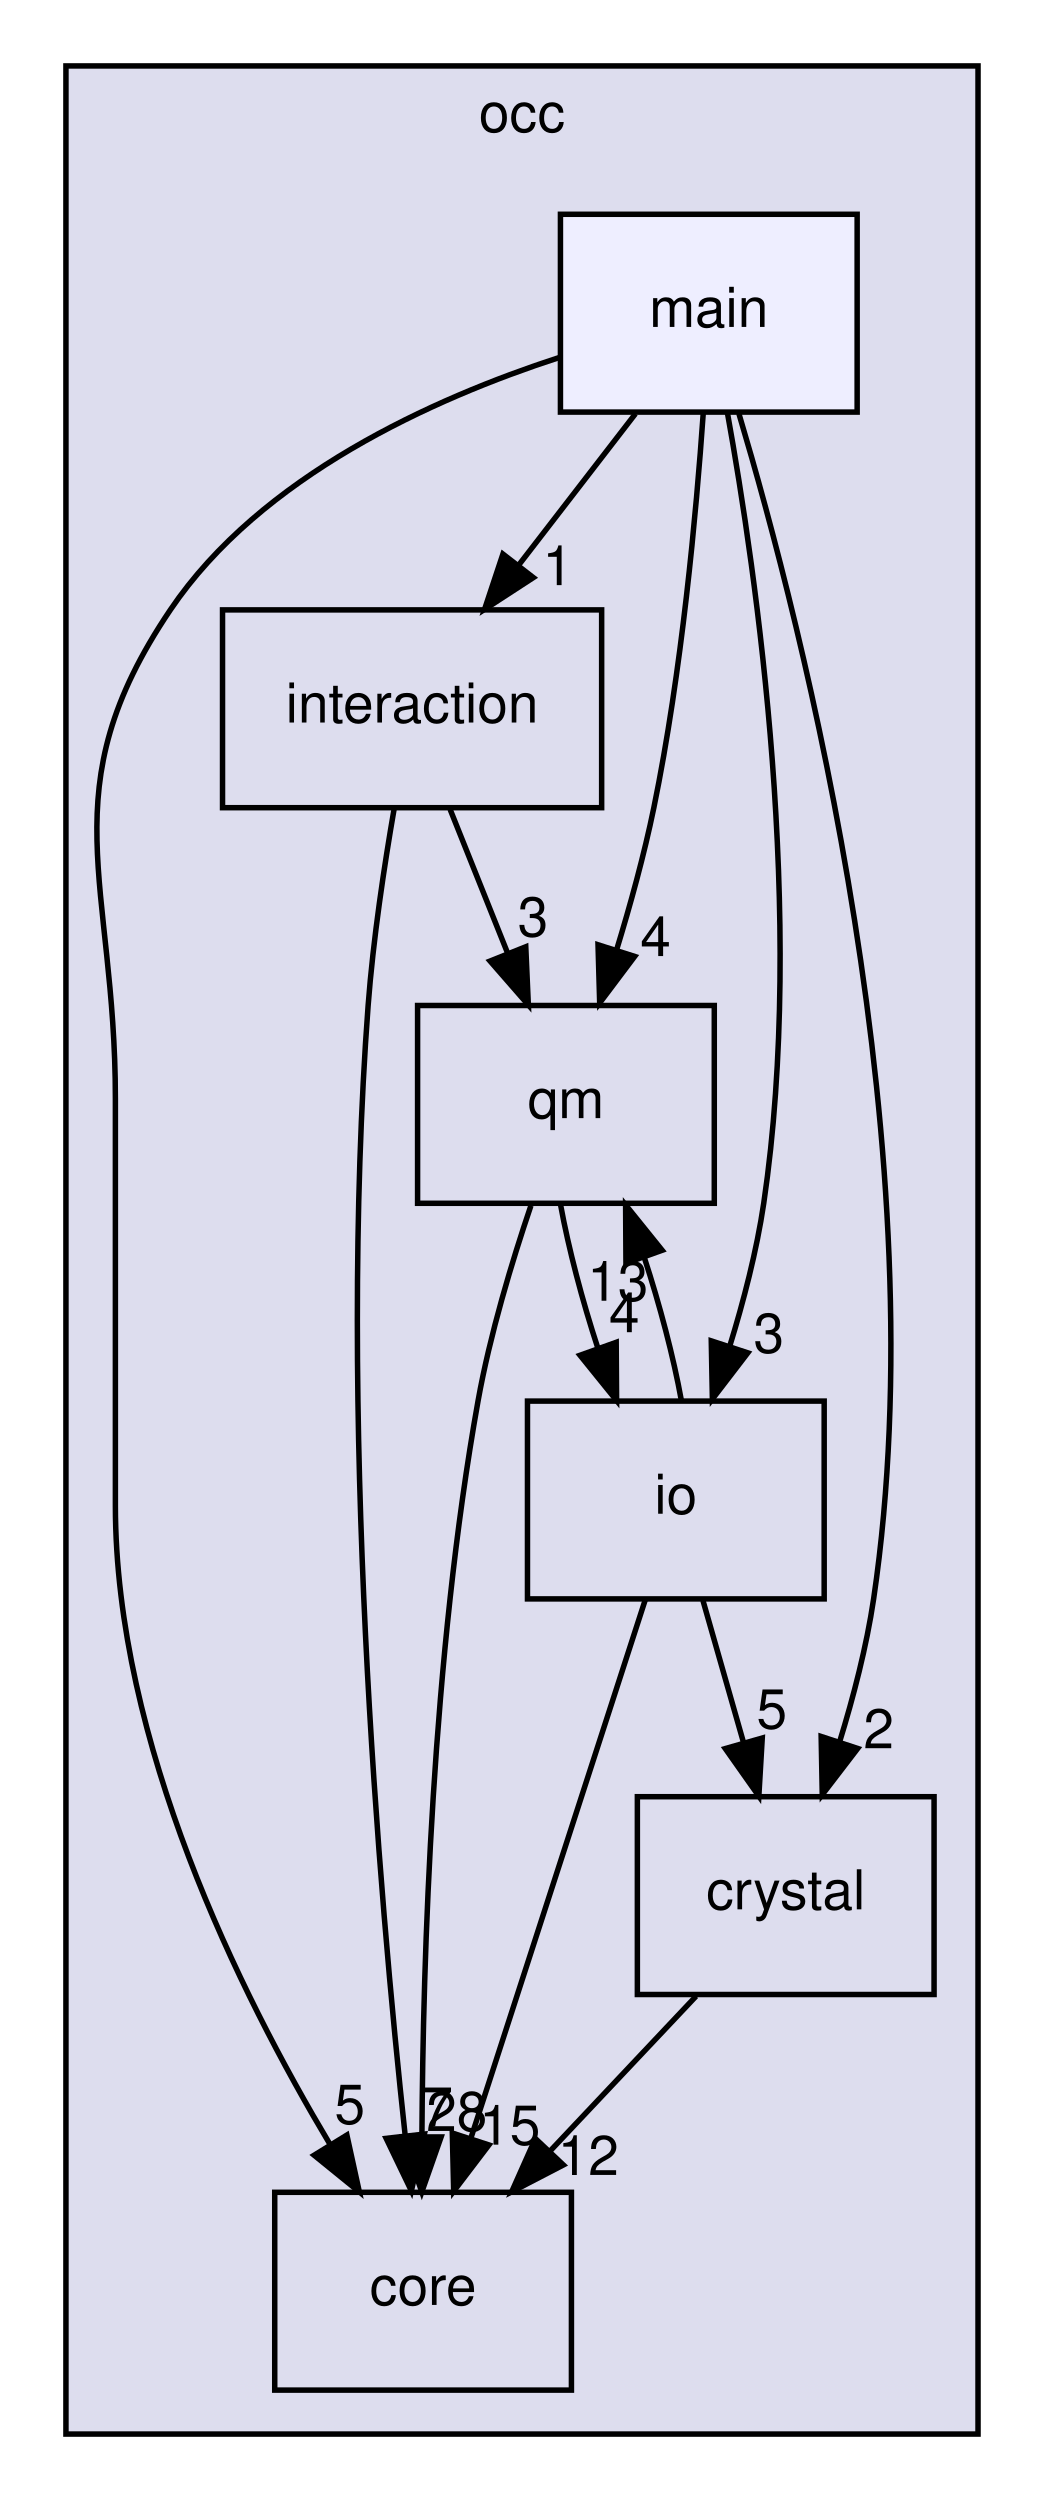
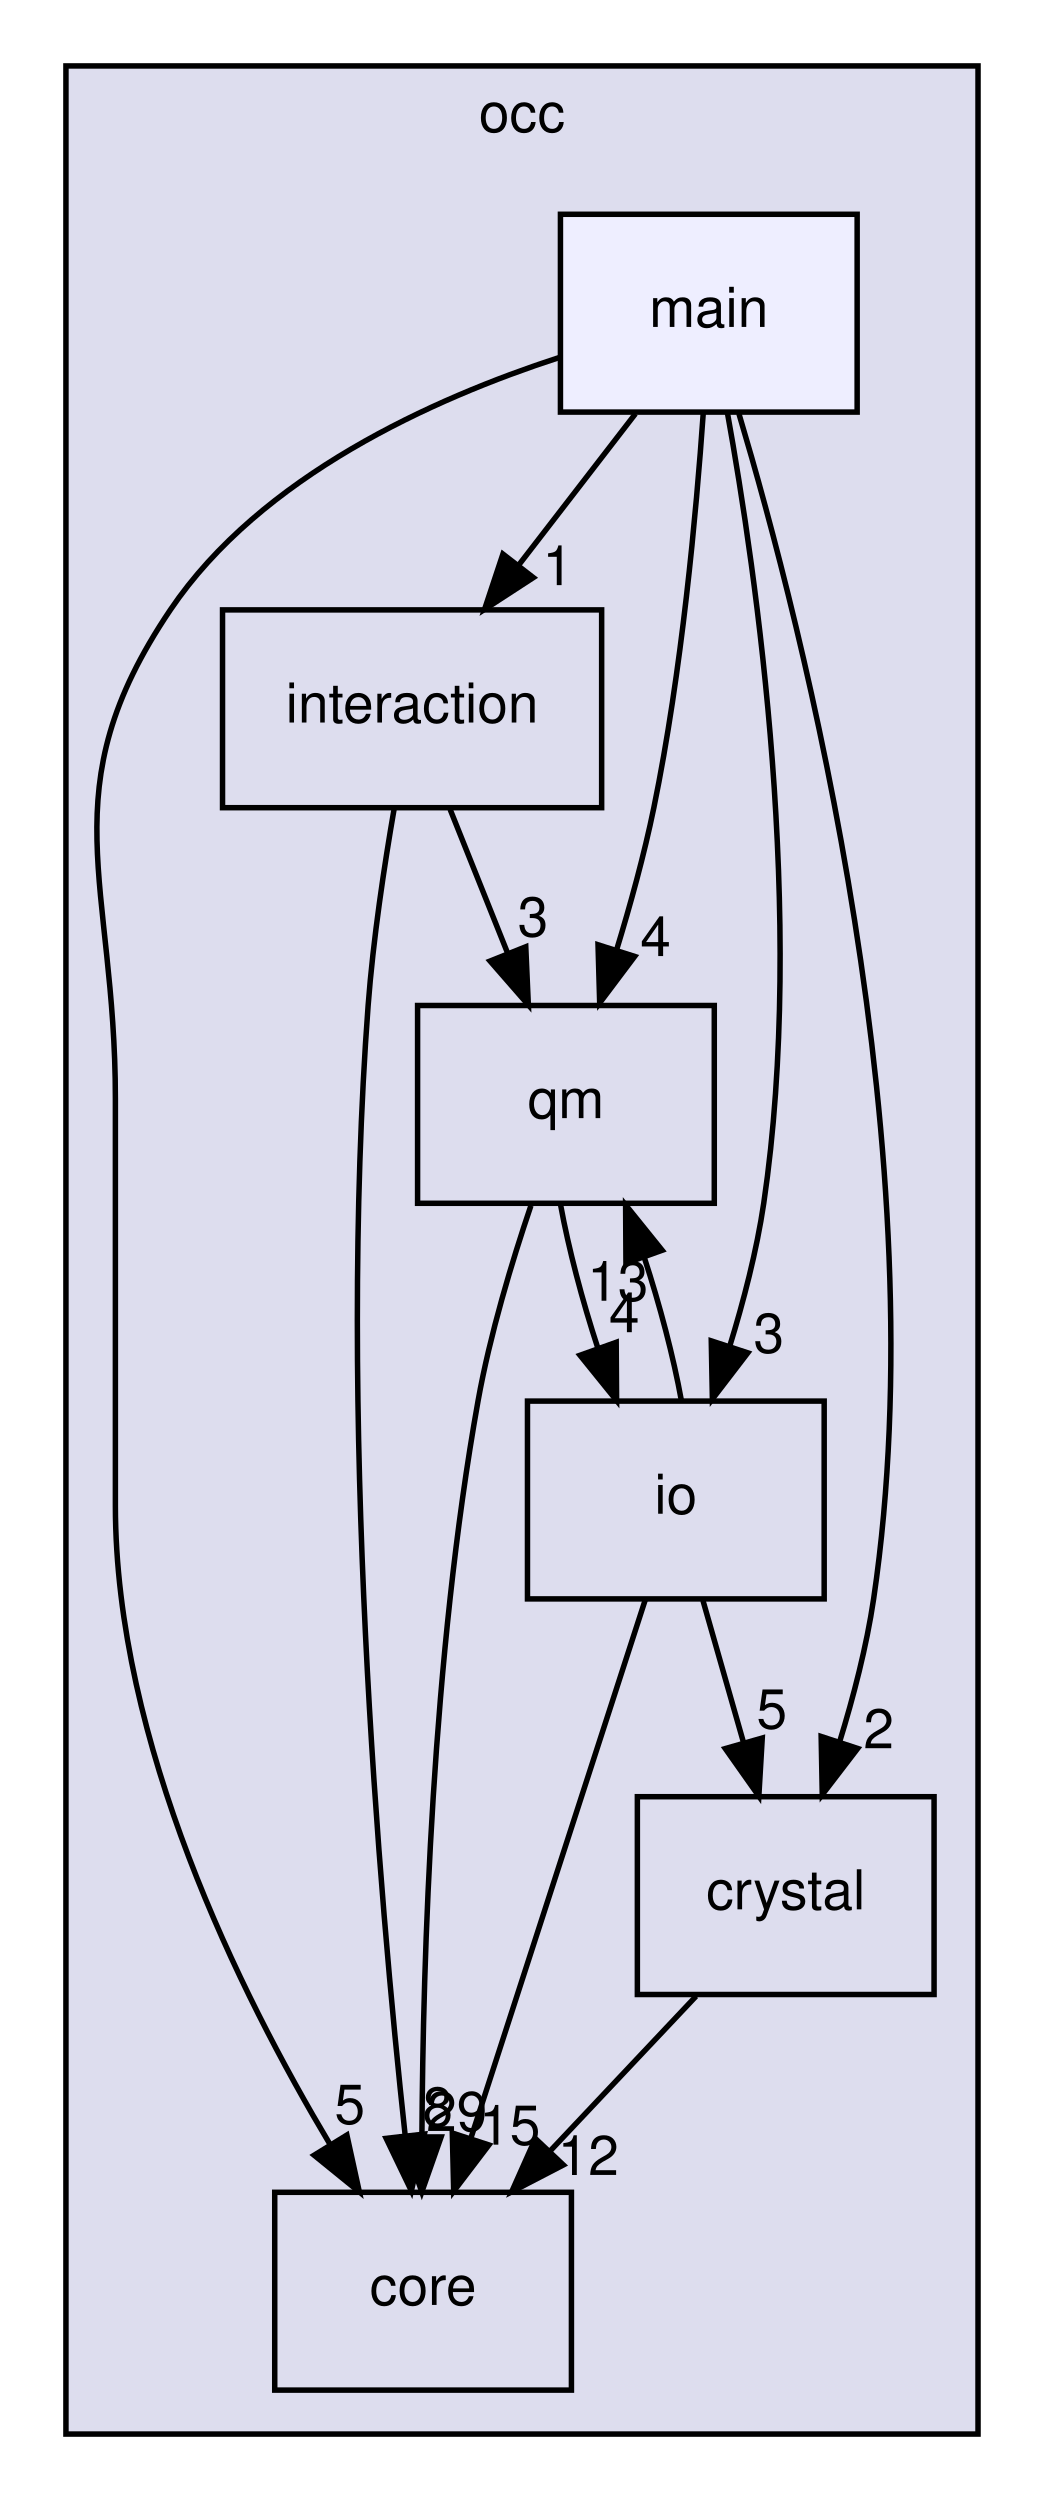
<svg xmlns="http://www.w3.org/2000/svg" xmlns:xlink="http://www.w3.org/1999/xlink" width="190pt" height="455pt" viewBox="0.00 0.00 190.00 455.00">
  <g id="graph0" class="graph" transform="scale(1 1) rotate(0) translate(4 451)">
    <g id="clust1" class="cluster">
      <g id="a_clust1">
        <a xlink:href="dir_8b7861ad11e4db9a5e6a6da237b17e56.html" target="_top" xlink:title="occ">
          <polygon fill="#ddddee" stroke="black" points="8,-8 8,-439 174,-439 174,-8 8,-8" />
          <text text-anchor="middle" x="91" y="-427" font-family="Helvetica,sans-Serif" font-size="10.00">occ</text>
        </a>
      </g>
    </g>
    <g id="node1" class="node">
      <g id="a_node1">
        <a xlink:href="dir_29fadc98e3e70bfdc2bb36e646c9c464.html" target="_top" xlink:title="interaction">
          <polygon fill="none" stroke="black" points="105.5,-340 36.5,-340 36.5,-304 105.5,-304 105.5,-340" />
          <text text-anchor="middle" x="71" y="-319.5" font-family="Helvetica,sans-Serif" font-size="10.00">interaction</text>
        </a>
      </g>
    </g>
    <g id="node2" class="node">
      <g id="a_node2">
        <a xlink:href="dir_737cf82dfc93877bbe50a83dfe5e1c2d.html" target="_top" xlink:title="qm">
          <polygon fill="none" stroke="black" points="126,-268 72,-268 72,-232 126,-232 126,-268" />
          <text text-anchor="middle" x="99" y="-247.5" font-family="Helvetica,sans-Serif" font-size="10.00">qm</text>
        </a>
      </g>
    </g>
    <g id="edge8" class="edge">
      <path fill="none" stroke="black" d="M77.92,-303.7C81.07,-295.81 84.88,-286.3 88.38,-277.55" />
      <polygon fill="black" stroke="black" points="91.69,-278.69 92.16,-268.1 85.19,-276.09 91.69,-278.69" />
      <g id="a_edge8-headlabel">
        <a xlink:href="dir_000010_000004.html" target="_top" xlink:title="3">
          <text text-anchor="middle" x="93" y="-280.58" font-family="Helvetica,sans-Serif" font-size="10.00">3</text>
        </a>
      </g>
    </g>
    <g id="node3" class="node">
      <g id="a_node3">
        <a xlink:href="dir_a9a9bd00ca35510371062c24de1517b5.html" target="_top" xlink:title="core">
          <polygon fill="none" stroke="black" points="100,-52 46,-52 46,-16 100,-16 100,-52" />
          <text text-anchor="middle" x="73" y="-31.5" font-family="Helvetica,sans-Serif" font-size="10.00">core</text>
        </a>
      </g>
    </g>
    <g id="edge9" class="edge">
      <path fill="none" stroke="black" d="M67.75,-303.89C65.95,-293.54 63.91,-280.06 63,-268 57.43,-193.74 65.02,-105.93 69.74,-62.36" />
      <polygon fill="black" stroke="black" points="73.24,-62.6 70.87,-52.27 66.28,-61.82 73.24,-62.6" />
      <g id="a_edge9-headlabel">
-         <a xlink:href="dir_000010_000003.html" target="_top" xlink:title="7">
-           <text text-anchor="middle" x="75.66" y="-63.98" font-family="Helvetica,sans-Serif" font-size="10.00">7</text>
+         <a xlink:href="dir_000010_000003.html" target="_top" xlink:title="8">
+           <text text-anchor="middle" x="75.66" y="-63.98" font-family="Helvetica,sans-Serif" font-size="10.00">8</text>
        </a>
      </g>
    </g>
    <g id="edge6" class="edge">
      <path fill="none" stroke="black" d="M92.63,-231.58C89.17,-221.36 85.17,-208.11 83,-196 74.68,-149.64 72.98,-94.71 72.79,-62.48" />
      <polygon fill="black" stroke="black" points="76.28,-62.07 72.77,-52.07 69.28,-62.08 76.28,-62.07" />
      <g id="a_edge6-headlabel">
-         <a xlink:href="dir_000004_000003.html" target="_top" xlink:title="28">
-           <text text-anchor="middle" x="79.13" y="-63.16" font-family="Helvetica,sans-Serif" font-size="10.00">28</text>
+         <a xlink:href="dir_000004_000003.html" target="_top" xlink:title="29">
+           <text text-anchor="middle" x="79.13" y="-63.16" font-family="Helvetica,sans-Serif" font-size="10.00">29</text>
        </a>
      </g>
    </g>
    <g id="node5" class="node">
      <g id="a_node5">
        <a xlink:href="dir_eb006ca087d4b4837f6db1ad7c4b10da.html" target="_top" xlink:title="io">
          <polygon fill="none" stroke="black" points="146,-196 92,-196 92,-160 146,-160 146,-196" />
          <text text-anchor="middle" x="119" y="-175.5" font-family="Helvetica,sans-Serif" font-size="10.00">io</text>
        </a>
      </g>
    </g>
    <g id="edge7" class="edge">
      <path fill="none" stroke="black" d="M98.03,-231.7C99.47,-223.81 101.97,-214.3 104.84,-205.55" />
      <polygon fill="black" stroke="black" points="108.15,-206.7 108.22,-196.1 101.56,-204.34 108.15,-206.7" />
      <g id="a_edge7-headlabel">
        <a xlink:href="dir_000004_000011.html" target="_top" xlink:title="4">
          <text text-anchor="middle" x="109.61" y="-208.54" font-family="Helvetica,sans-Serif" font-size="10.00">4</text>
        </a>
      </g>
    </g>
    <g id="node4" class="node">
      <g id="a_node4">
        <a xlink:href="dir_bec6bcb3c01ec3c822e3b662edd85aad.html" target="_top" xlink:title="crystal">
          <polygon fill="none" stroke="black" points="166,-124 112,-124 112,-88 166,-88 166,-124" />
          <text text-anchor="middle" x="139" y="-103.5" font-family="Helvetica,sans-Serif" font-size="10.00">crystal</text>
        </a>
      </g>
    </g>
    <g id="edge13" class="edge">
      <path fill="none" stroke="black" d="M122.69,-87.7C114.69,-79.22 104.93,-68.86 96.18,-59.58" />
      <polygon fill="black" stroke="black" points="98.53,-56.98 89.13,-52.1 93.44,-61.78 98.53,-56.98" />
      <g id="a_edge13-headlabel">
        <a xlink:href="dir_000005_000003.html" target="_top" xlink:title="12">
          <text text-anchor="middle" x="103.07" y="-55.15" font-family="Helvetica,sans-Serif" font-size="10.00">12</text>
        </a>
      </g>
    </g>
    <g id="edge10" class="edge">
      <path fill="none" stroke="black" d="M120.01,-196.1C118.59,-203.96 116.1,-213.46 113.23,-222.23" />
      <polygon fill="black" stroke="black" points="109.92,-221.1 109.86,-231.7 116.51,-223.45 109.92,-221.1" />
      <g id="a_edge10-headlabel">
        <a xlink:href="dir_000011_000004.html" target="_top" xlink:title="13">
          <text text-anchor="middle" x="108.45" y="-214.26" font-family="Helvetica,sans-Serif" font-size="10.00">13</text>
        </a>
      </g>
    </g>
    <g id="edge11" class="edge">
      <path fill="none" stroke="black" d="M113.45,-159.87C105.58,-135.56 91.08,-90.82 81.75,-62.01" />
      <polygon fill="black" stroke="black" points="84.98,-60.62 78.57,-52.19 78.32,-62.78 84.98,-60.62" />
      <g id="a_edge11-headlabel">
        <a xlink:href="dir_000011_000003.html" target="_top" xlink:title="15">
          <text text-anchor="middle" x="88.79" y="-60.67" font-family="Helvetica,sans-Serif" font-size="10.00">15</text>
        </a>
      </g>
    </g>
    <g id="edge12" class="edge">
      <path fill="none" stroke="black" d="M123.94,-159.7C126.17,-151.9 128.85,-142.51 131.33,-133.83" />
      <polygon fill="black" stroke="black" points="134.73,-134.68 134.11,-124.1 128,-132.76 134.73,-134.68" />
      <g id="a_edge12-headlabel">
        <a xlink:href="dir_000011_000005.html" target="_top" xlink:title="5">
          <text text-anchor="middle" x="136.47" y="-136.42" font-family="Helvetica,sans-Serif" font-size="10.00">5</text>
        </a>
      </g>
    </g>
    <g id="node6" class="node">
      <g id="a_node6">
        <a xlink:href="dir_887d2295614e9dc3eeb401126e7efc97.html" target="_top" xlink:title="main">
          <polygon fill="#eeeeff" stroke="black" points="152,-412 98,-412 98,-376 152,-376 152,-412" />
          <text text-anchor="middle" x="125" y="-391.5" font-family="Helvetica,sans-Serif" font-size="10.00">main</text>
        </a>
      </g>
    </g>
    <g id="edge1" class="edge">
      <path fill="none" stroke="black" d="M111.65,-375.7C105.24,-367.39 97.44,-357.28 90.39,-348.14" />
      <polygon fill="black" stroke="black" points="93.07,-345.88 84.19,-340.1 87.53,-350.16 93.07,-345.88" />
      <g id="a_edge1-headlabel">
        <a xlink:href="dir_000012_000010.html" target="_top" xlink:title="1">
          <text text-anchor="middle" x="97.52" y="-344.5" font-family="Helvetica,sans-Serif" font-size="10.00">1</text>
        </a>
      </g>
    </g>
    <g id="edge2" class="edge">
      <path fill="none" stroke="black" d="M123.99,-375.79C122.73,-357.76 120.07,-328.67 115,-304 113.24,-295.43 110.71,-286.26 108.18,-277.99" />
      <polygon fill="black" stroke="black" points="111.51,-276.93 105.14,-268.46 104.84,-279.05 111.51,-276.93" />
      <g id="a_edge2-headlabel">
        <a xlink:href="dir_000012_000004.html" target="_top" xlink:title="4">
          <text text-anchor="middle" x="115.31" y="-276.99" font-family="Helvetica,sans-Serif" font-size="10.00">4</text>
        </a>
      </g>
    </g>
    <g id="edge3" class="edge">
      <path fill="none" stroke="black" d="M97.76,-385.93C74.91,-378.49 43.44,-364.37 27,-340 4.74,-307 17,-290.8 17,-251 17,-251 17,-251 17,-177 17,-133.91 39.6,-88.26 56.08,-60.7" />
      <polygon fill="black" stroke="black" points="59.13,-62.42 61.4,-52.07 53.17,-58.75 59.13,-62.42" />
      <g id="a_edge3-headlabel">
        <a xlink:href="dir_000012_000003.html" target="_top" xlink:title="5">
          <text text-anchor="middle" x="59.66" y="-64.47" font-family="Helvetica,sans-Serif" font-size="10.00">5</text>
        </a>
      </g>
    </g>
    <g id="edge4" class="edge">
      <path fill="none" stroke="black" d="M130.48,-375.72C142.03,-337.03 166.89,-240.49 155,-160 153.72,-151.35 151.33,-142.15 148.78,-133.89" />
      <polygon fill="black" stroke="black" points="152.1,-132.78 145.65,-124.37 145.45,-134.96 152.1,-132.78" />
      <g id="a_edge4-headlabel">
        <a xlink:href="dir_000012_000005.html" target="_top" xlink:title="2">
          <text text-anchor="middle" x="155.92" y="-132.81" font-family="Helvetica,sans-Serif" font-size="10.00">2</text>
        </a>
      </g>
    </g>
    <g id="edge5" class="edge">
      <path fill="none" stroke="black" d="M128.37,-375.98C133.69,-346.5 142.69,-284.09 135,-232 133.72,-223.35 131.33,-214.15 128.78,-205.89" />
      <polygon fill="black" stroke="black" points="132.1,-204.78 125.65,-196.37 125.45,-206.96 132.1,-204.78" />
      <g id="a_edge5-headlabel">
        <a xlink:href="dir_000012_000011.html" target="_top" xlink:title="3">
          <text text-anchor="middle" x="135.92" y="-204.81" font-family="Helvetica,sans-Serif" font-size="10.00">3</text>
        </a>
      </g>
    </g>
  </g>
</svg>
